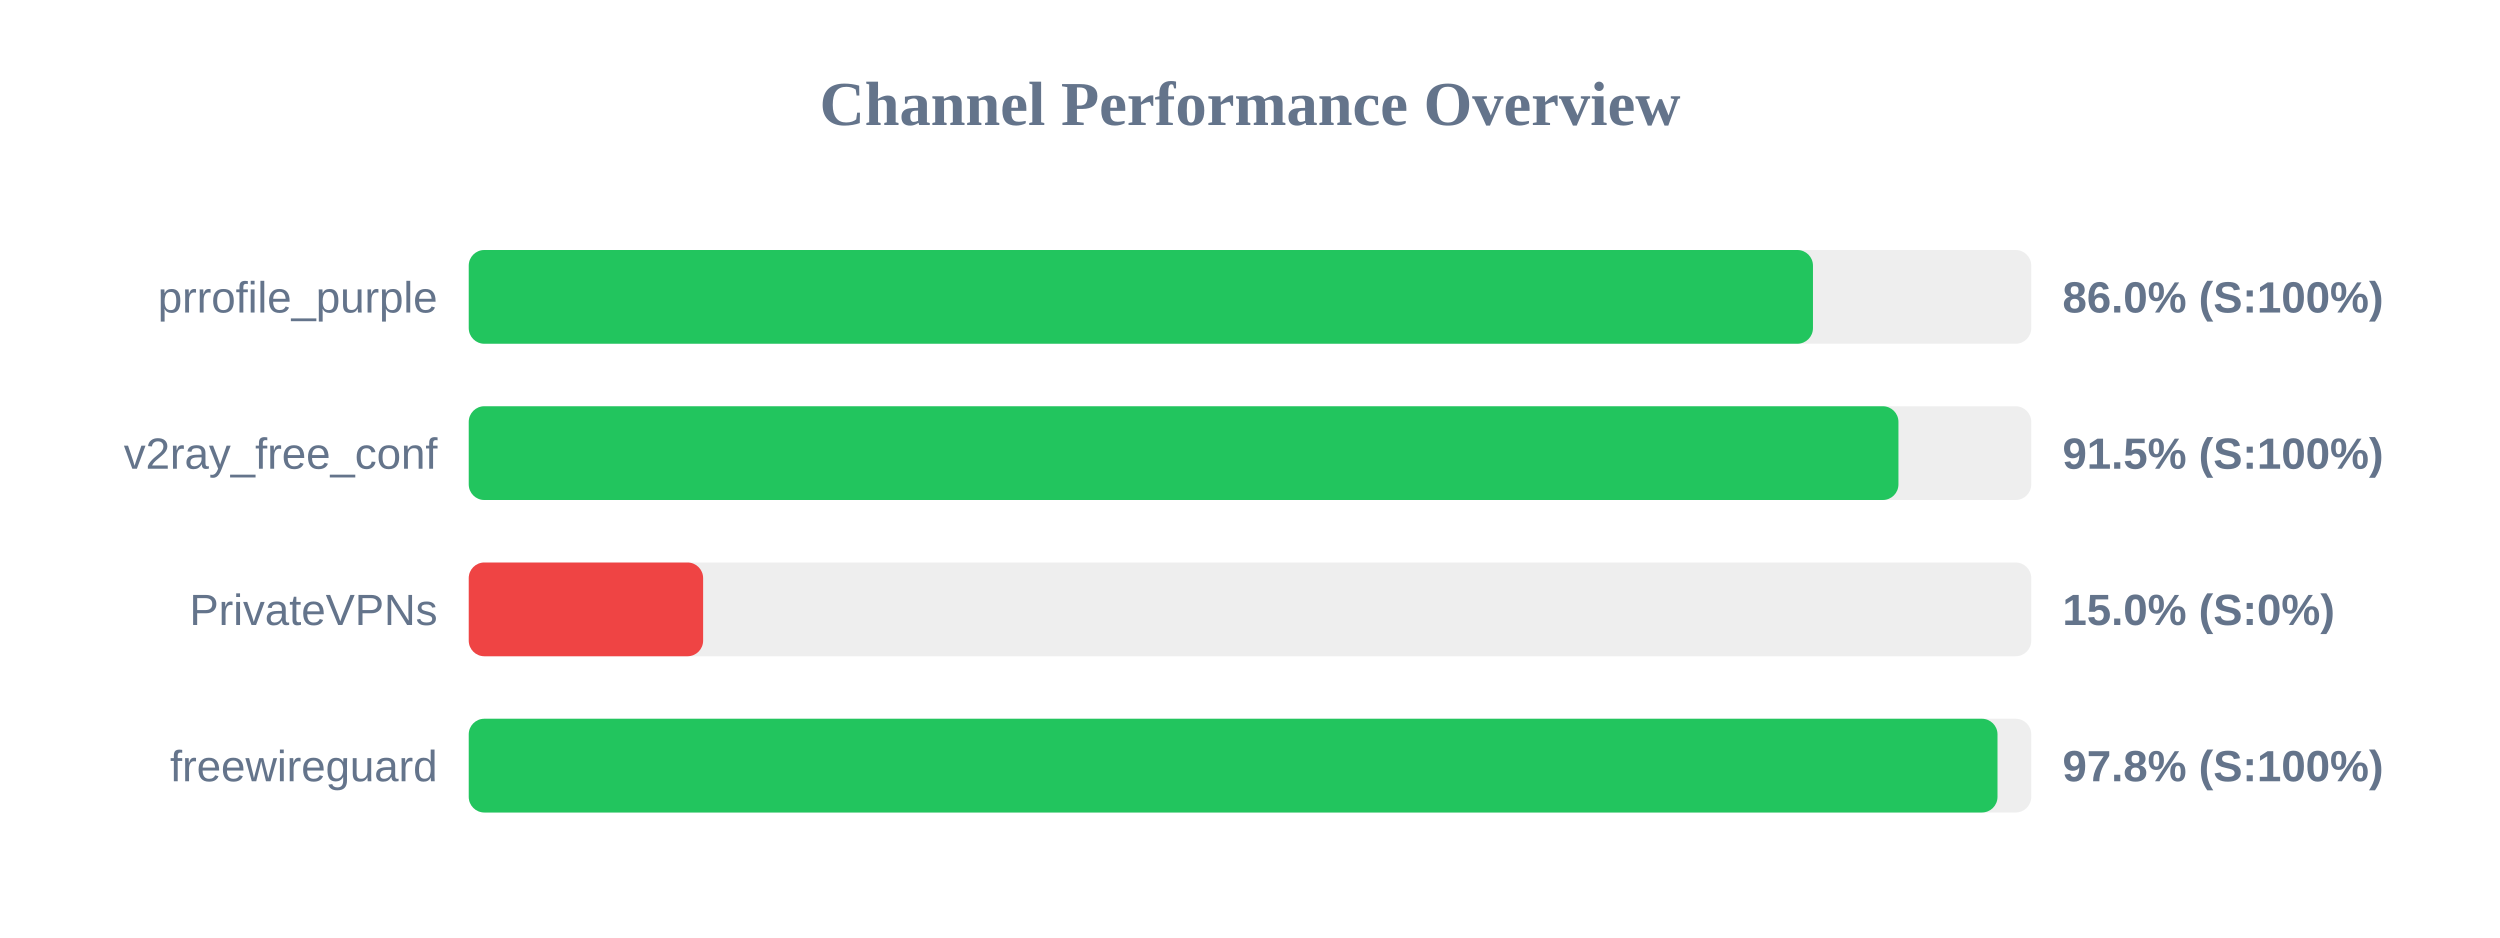
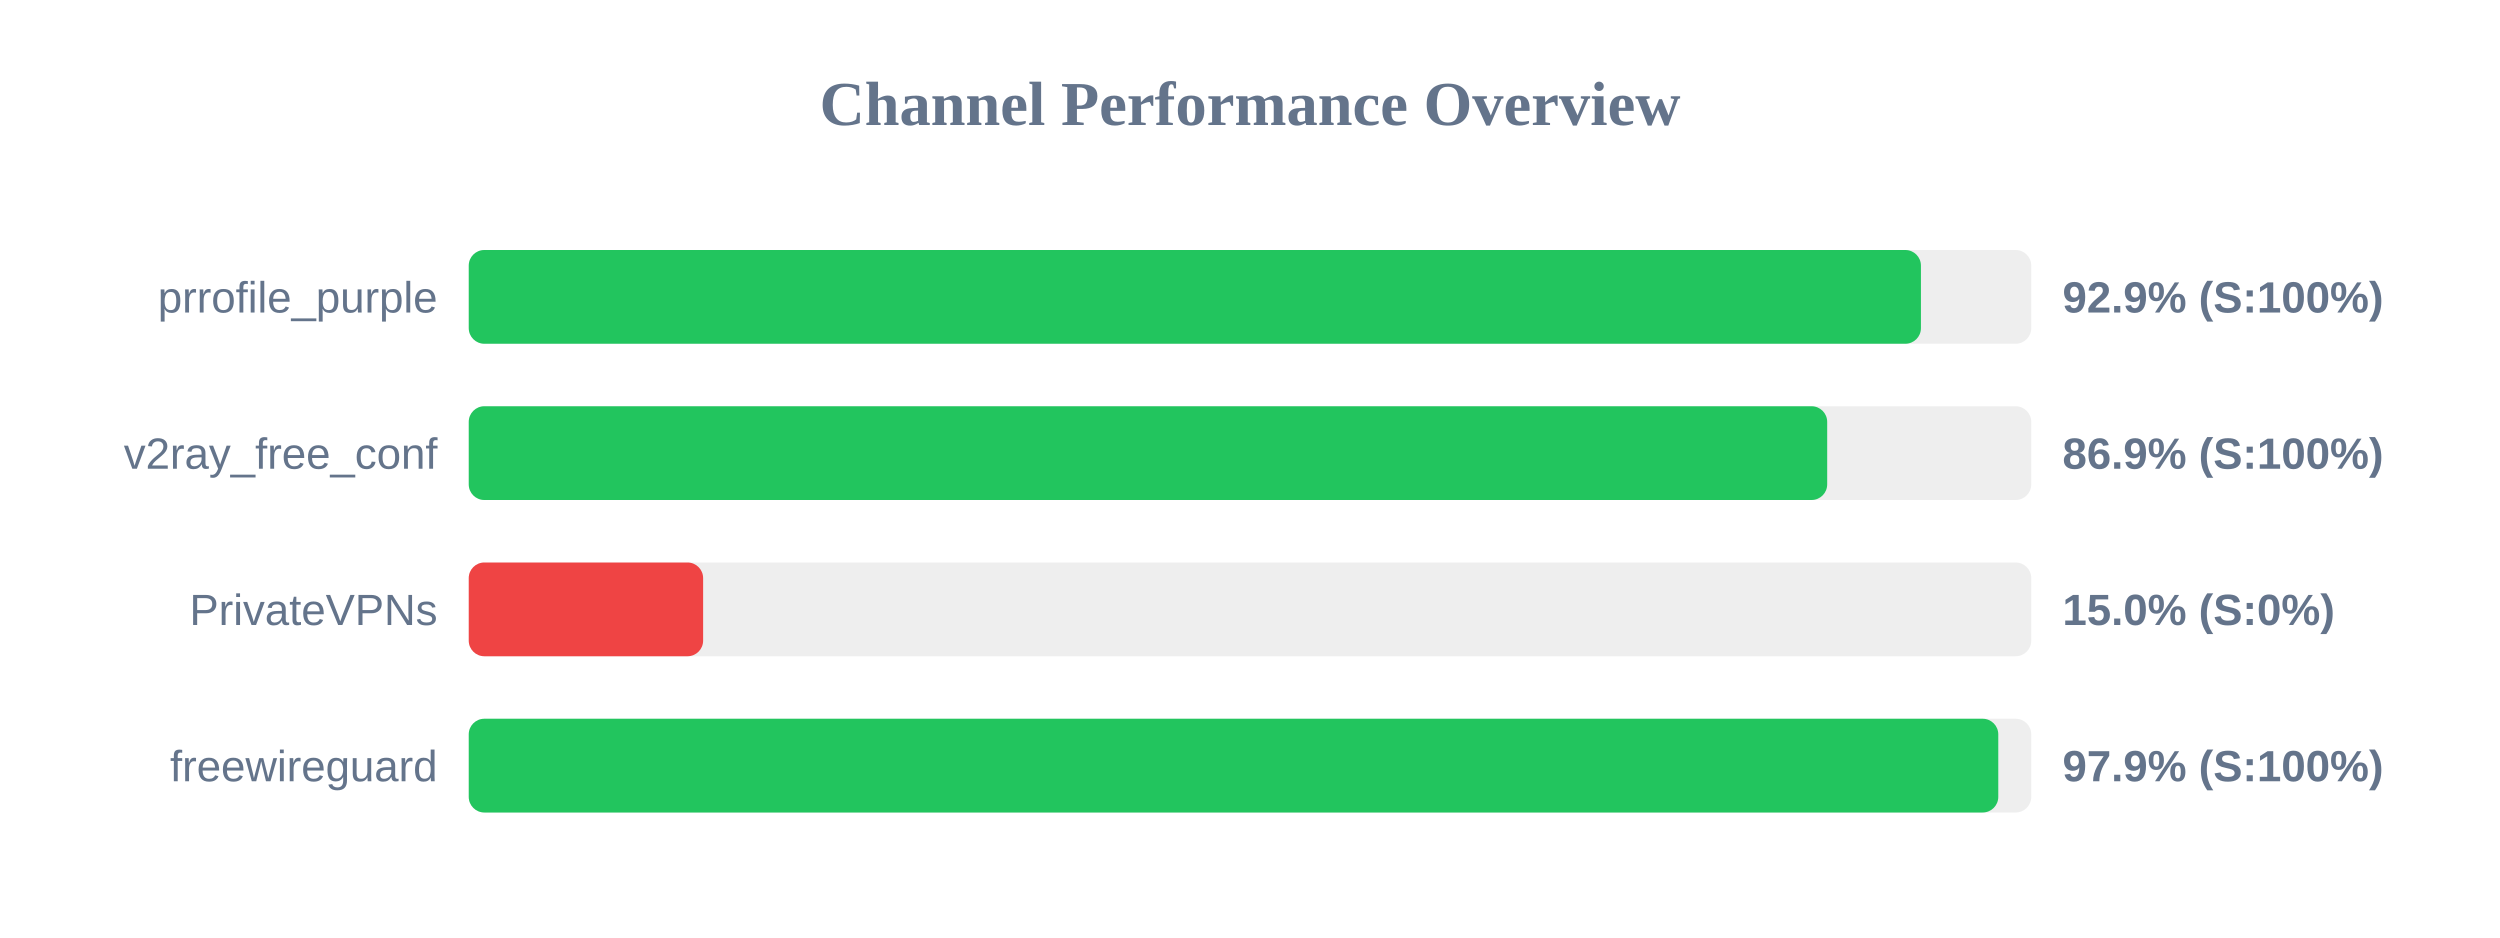
<svg xmlns="http://www.w3.org/2000/svg" width="800" height="300" version="1.1">
  <style>
        .row { font: 14px Arial; fill: #64748b; }
        .score { font: bold 14px Arial; fill: #64748b; }
    </style>
  <text x="400" y="40" text-anchor="middle" font-size="20px" font-weight="bold" fill="#64748b">Channel Performance Overview</text>
  <rect x="150" y="80" width="500" height="30" fill="#eee" rx="5" />
-   <rect x="150" y="80" width="430.15" height="30" fill="#22c55e" rx="5" />
+   <rect x="150" y="80" width="464.7" height="30" fill="#22c55e" rx="5" />
  <text x="140" y="100" text-anchor="end" class="row">prrofile_purple</text>
-   <text x="660" y="100" text-anchor="start" class="score">86.0% (S:100%)</text>
+   <text x="660" y="100" text-anchor="start" class="score">92.9% (S:100%)</text>
  <rect x="150" y="130" width="500" height="30" fill="#eee" rx="5" />
-   <rect x="150" y="130" width="457.5" height="30" fill="#22c55e" rx="5" />
+   <rect x="150" y="130" width="434.7" height="30" fill="#22c55e" rx="5" />
  <text x="140" y="150" text-anchor="end" class="row">v2ray_free_conf</text>
-   <text x="660" y="150" text-anchor="start" class="score">91.5% (S:100%)</text>
+   <text x="660" y="150" text-anchor="start" class="score">86.9% (S:100%)</text>
  <rect x="150" y="180" width="500" height="30" fill="#eee" rx="5" />
  <rect x="150" y="180" width="75.0" height="30" fill="#ef4444" rx="5" />
  <text x="140" y="200" text-anchor="end" class="row">PrivateVPNs</text>
  <text x="660" y="200" text-anchor="start" class="score">15.0% (S:0%)</text>
  <rect x="150" y="230" width="500" height="30" fill="#eee" rx="5" />
-   <rect x="150" y="230" width="489.2" height="30" fill="#22c55e" rx="5" />
+   <rect x="150" y="230" width="489.45" height="30" fill="#22c55e" rx="5" />
  <text x="140" y="250" text-anchor="end" class="row">freewireguard</text>
-   <text x="660" y="250" text-anchor="start" class="score">97.8% (S:100%)</text>
+   <text x="660" y="250" text-anchor="start" class="score">97.9% (S:100%)</text>
</svg>
